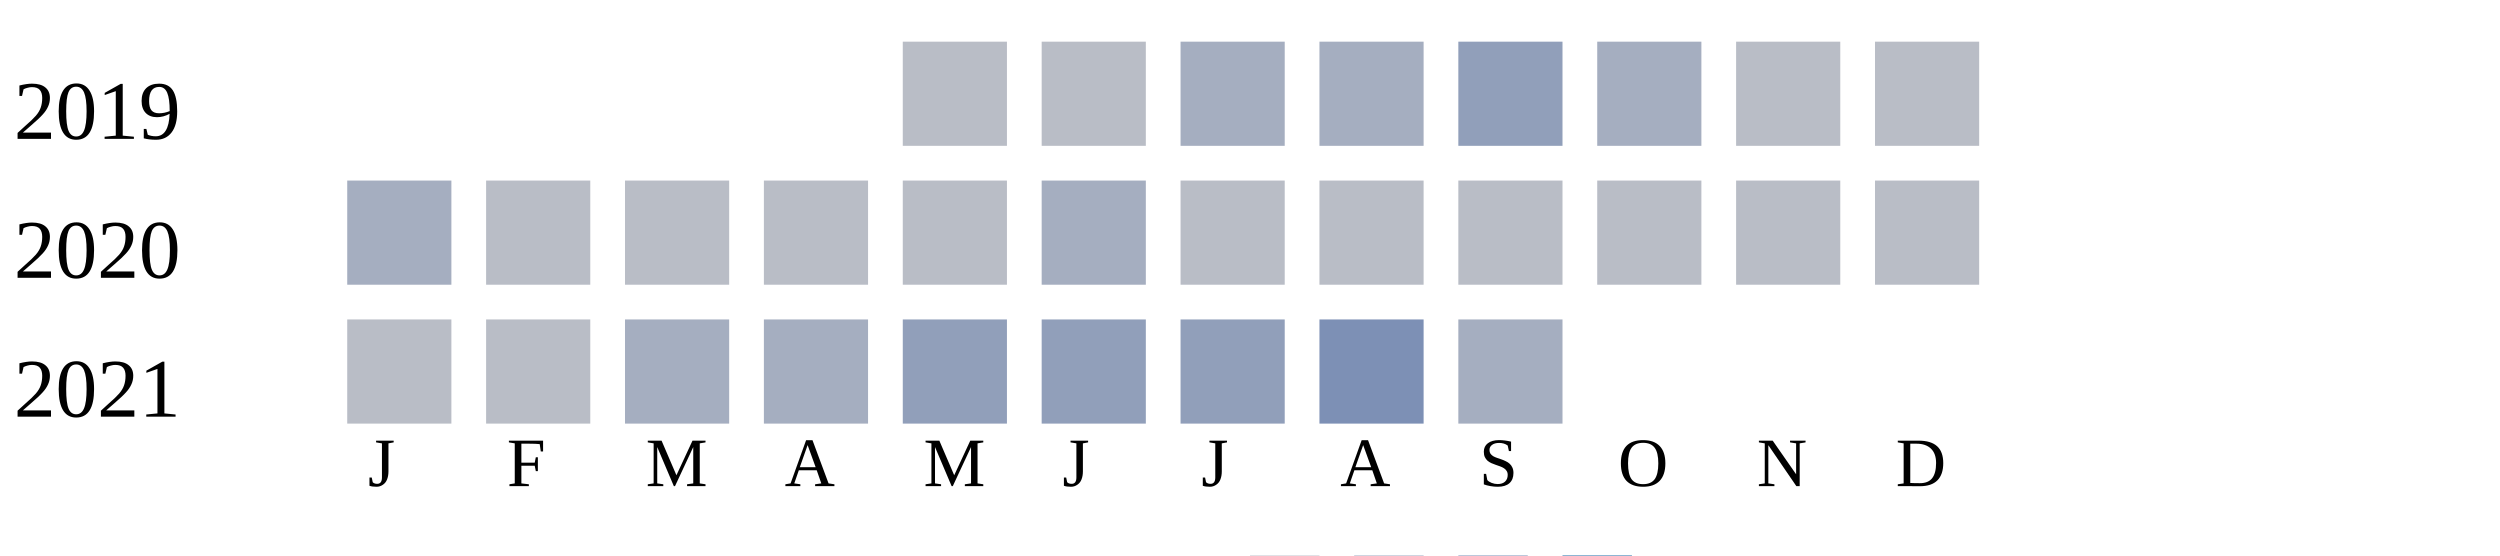
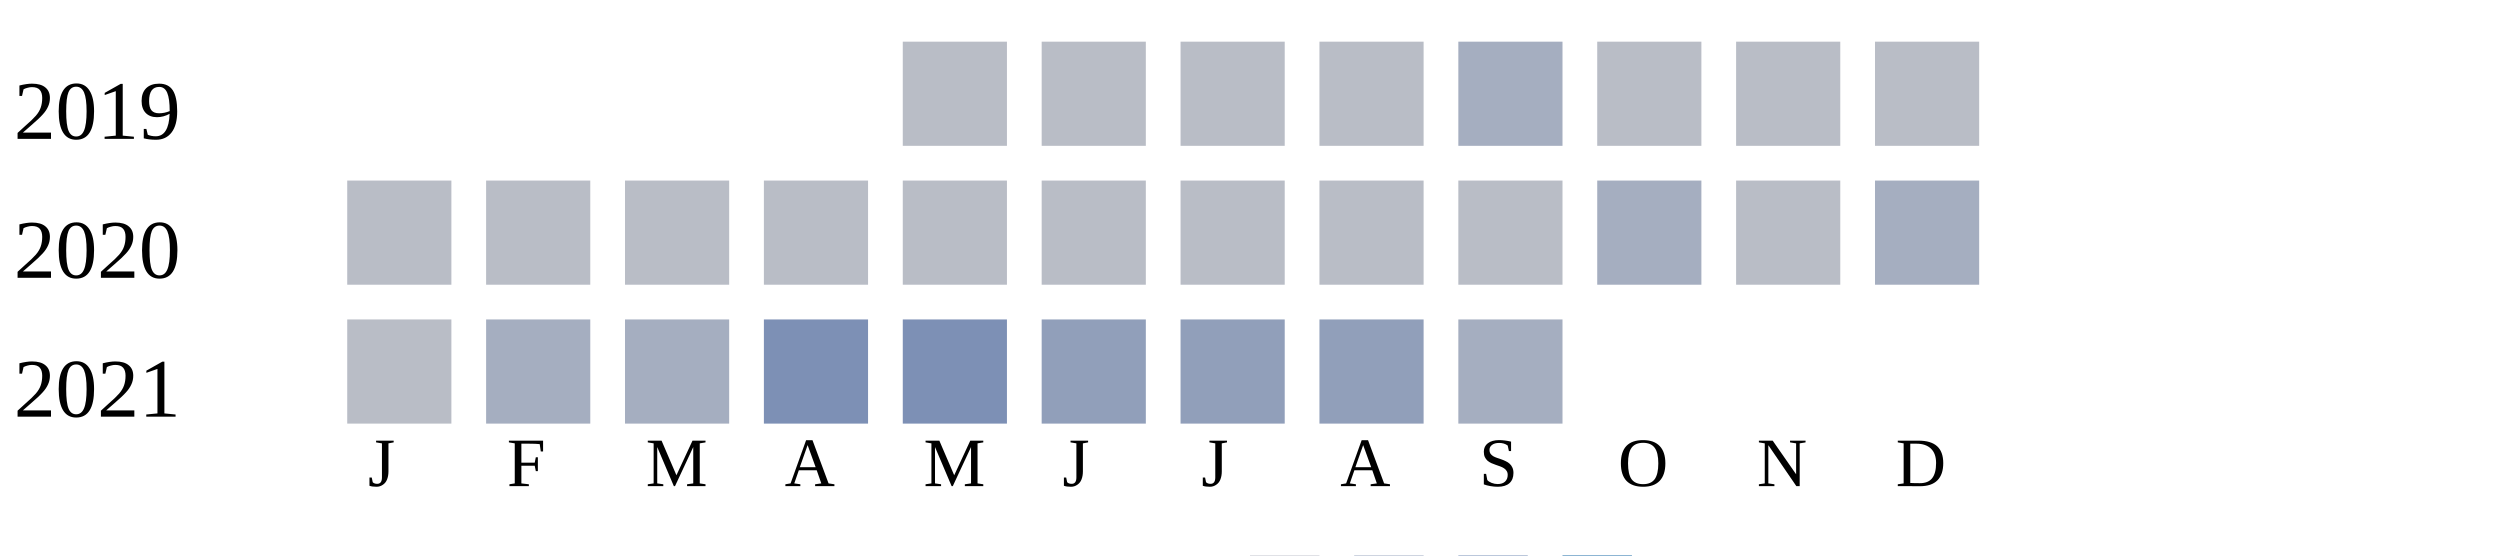
<svg xmlns="http://www.w3.org/2000/svg" width="360" height="80">
  <g transform="translate(0 0)">
    <text x="2" y="20">2019</text>
    <rect x="130" y="6" width="15" height="15" fill="#b9bdc6" />
    <rect x="150" y="6" width="15" height="15" fill="#b9bdc6" />
-     <rect x="170" y="6" width="15" height="15" fill="#a5aec0" />
-     <rect x="190" y="6" width="15" height="15" fill="#a5aec0" />
-     <rect x="210" y="6" width="15" height="15" fill="#919fba" />
-     <rect x="230" y="6" width="15" height="15" fill="#a5aec0" />
+     <rect x="170" y="6" width="15" height="15" fill="#b9bdc6" />
+     <rect x="190" y="6" width="15" height="15" fill="#b9bdc6" />
+     <rect x="210" y="6" width="15" height="15" fill="#a5aec0" />
+     <rect x="230" y="6" width="15" height="15" fill="#b9bdc6" />
    <rect x="250" y="6" width="15" height="15" fill="#b9bdc6" />
    <rect x="270" y="6" width="15" height="15" fill="#b9bdc6" />
  </g>
  <g transform="translate(0 20)">
    <text x="2" y="20">2020</text>
-     <rect x="50" y="6" width="15" height="15" fill="#a5aec0" />
+     <rect x="50" y="6" width="15" height="15" fill="#b9bdc6" />
    <rect x="70" y="6" width="15" height="15" fill="#b9bdc6" />
    <rect x="90" y="6" width="15" height="15" fill="#b9bdc6" />
    <rect x="110" y="6" width="15" height="15" fill="#b9bdc6" />
    <rect x="130" y="6" width="15" height="15" fill="#b9bdc6" />
-     <rect x="150" y="6" width="15" height="15" fill="#a5aec0" />
+     <rect x="150" y="6" width="15" height="15" fill="#b9bdc6" />
    <rect x="170" y="6" width="15" height="15" fill="#b9bdc6" />
    <rect x="190" y="6" width="15" height="15" fill="#b9bdc6" />
    <rect x="210" y="6" width="15" height="15" fill="#b9bdc6" />
-     <rect x="230" y="6" width="15" height="15" fill="#b9bdc6" />
+     <rect x="230" y="6" width="15" height="15" fill="#a5aec0" />
    <rect x="250" y="6" width="15" height="15" fill="#b9bdc6" />
-     <rect x="270" y="6" width="15" height="15" fill="#b9bdc6" />
+     <rect x="270" y="6" width="15" height="15" fill="#a5aec0" />
  </g>
  <g transform="translate(0 40)">
    <text x="2" y="20">2021</text>
    <rect x="50" y="6" width="15" height="15" fill="#b9bdc6" />
-     <rect x="70" y="6" width="15" height="15" fill="#b9bdc6" />
+     <rect x="70" y="6" width="15" height="15" fill="#a5aec0" />
    <rect x="90" y="6" width="15" height="15" fill="#a5aec0" />
-     <rect x="110" y="6" width="15" height="15" fill="#a5aec0" />
-     <rect x="130" y="6" width="15" height="15" fill="#919fba" />
+     <rect x="110" y="6" width="15" height="15" fill="#7d90b5" />
+     <rect x="130" y="6" width="15" height="15" fill="#7d90b5" />
    <rect x="150" y="6" width="15" height="15" fill="#919fba" />
    <rect x="170" y="6" width="15" height="15" fill="#919fba" />
-     <rect x="190" y="6" width="15" height="15" fill="#7d90b5" />
+     <rect x="190" y="6" width="15" height="15" fill="#919fba" />
    <rect x="210" y="6" width="15" height="15" fill="#a5aec0" />
  </g>
  <text style="font-size: 10px; text-align: center" x="53" y="70">J</text>
  <text style="font-size: 10px; text-align: center" x="73" y="70">F</text>
  <text style="font-size: 10px; text-align: center" x="93" y="70">M</text>
  <text style="font-size: 10px; text-align: center" x="113" y="70">A</text>
  <text style="font-size: 10px; text-align: center" x="133" y="70">M</text>
  <text style="font-size: 10px; text-align: center" x="153" y="70">J</text>
  <text style="font-size: 10px; text-align: center" x="173" y="70">J</text>
  <text style="font-size: 10px; text-align: center" x="193" y="70">A</text>
  <text style="font-size: 10px; text-align: center" x="213" y="70">S</text>
  <text style="font-size: 10px; text-align: center" x="233" y="70">O</text>
  <text style="font-size: 10px; text-align: center" x="253" y="70">N</text>
  <text style="font-size: 10px; text-align: center" x="273" y="70">D</text>
  <text style="font-size: 10px;" x="155" y="89">Less</text>
  <rect fill="#b9bdc6" width="10" height="10" x="180" y="80" />
  <rect fill="#919fba" width="10" height="10" x="195" y="80" />
  <rect fill="#6882ae" width="10" height="10" x="210" y="80" />
  <rect fill="#005a9c" width="10" height="10" x="225" y="80" />
  <text x="240" y="89" style="font-size: 10px;">More</text>
</svg>
